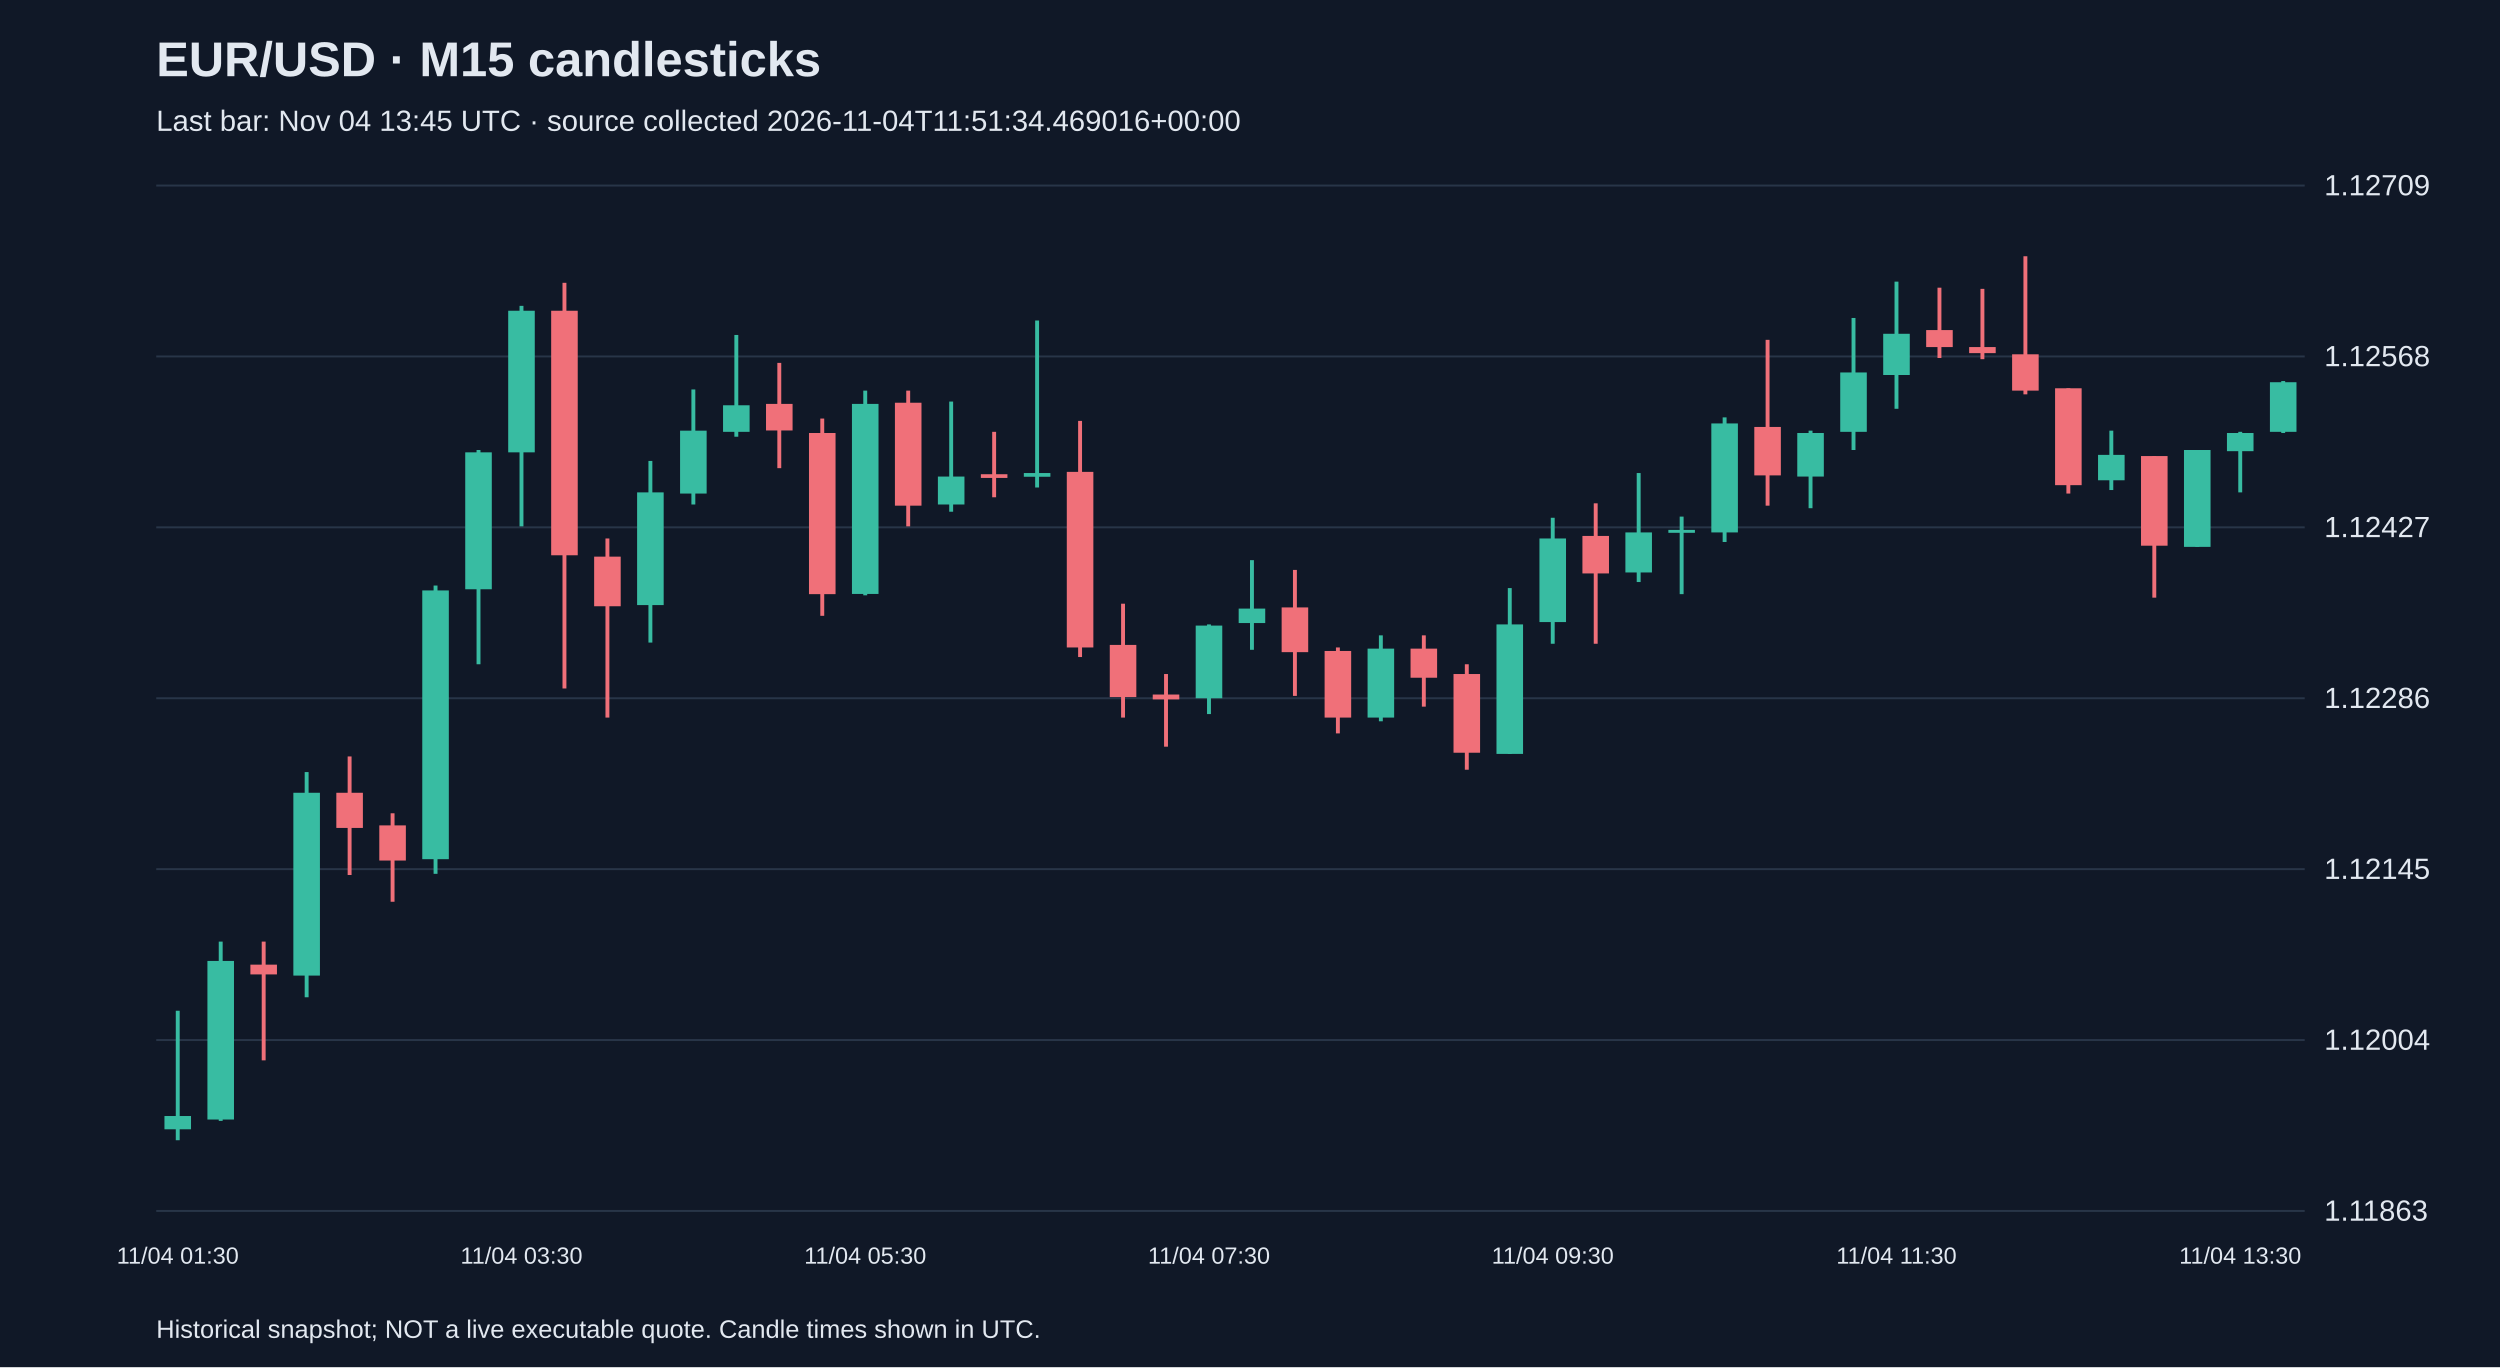
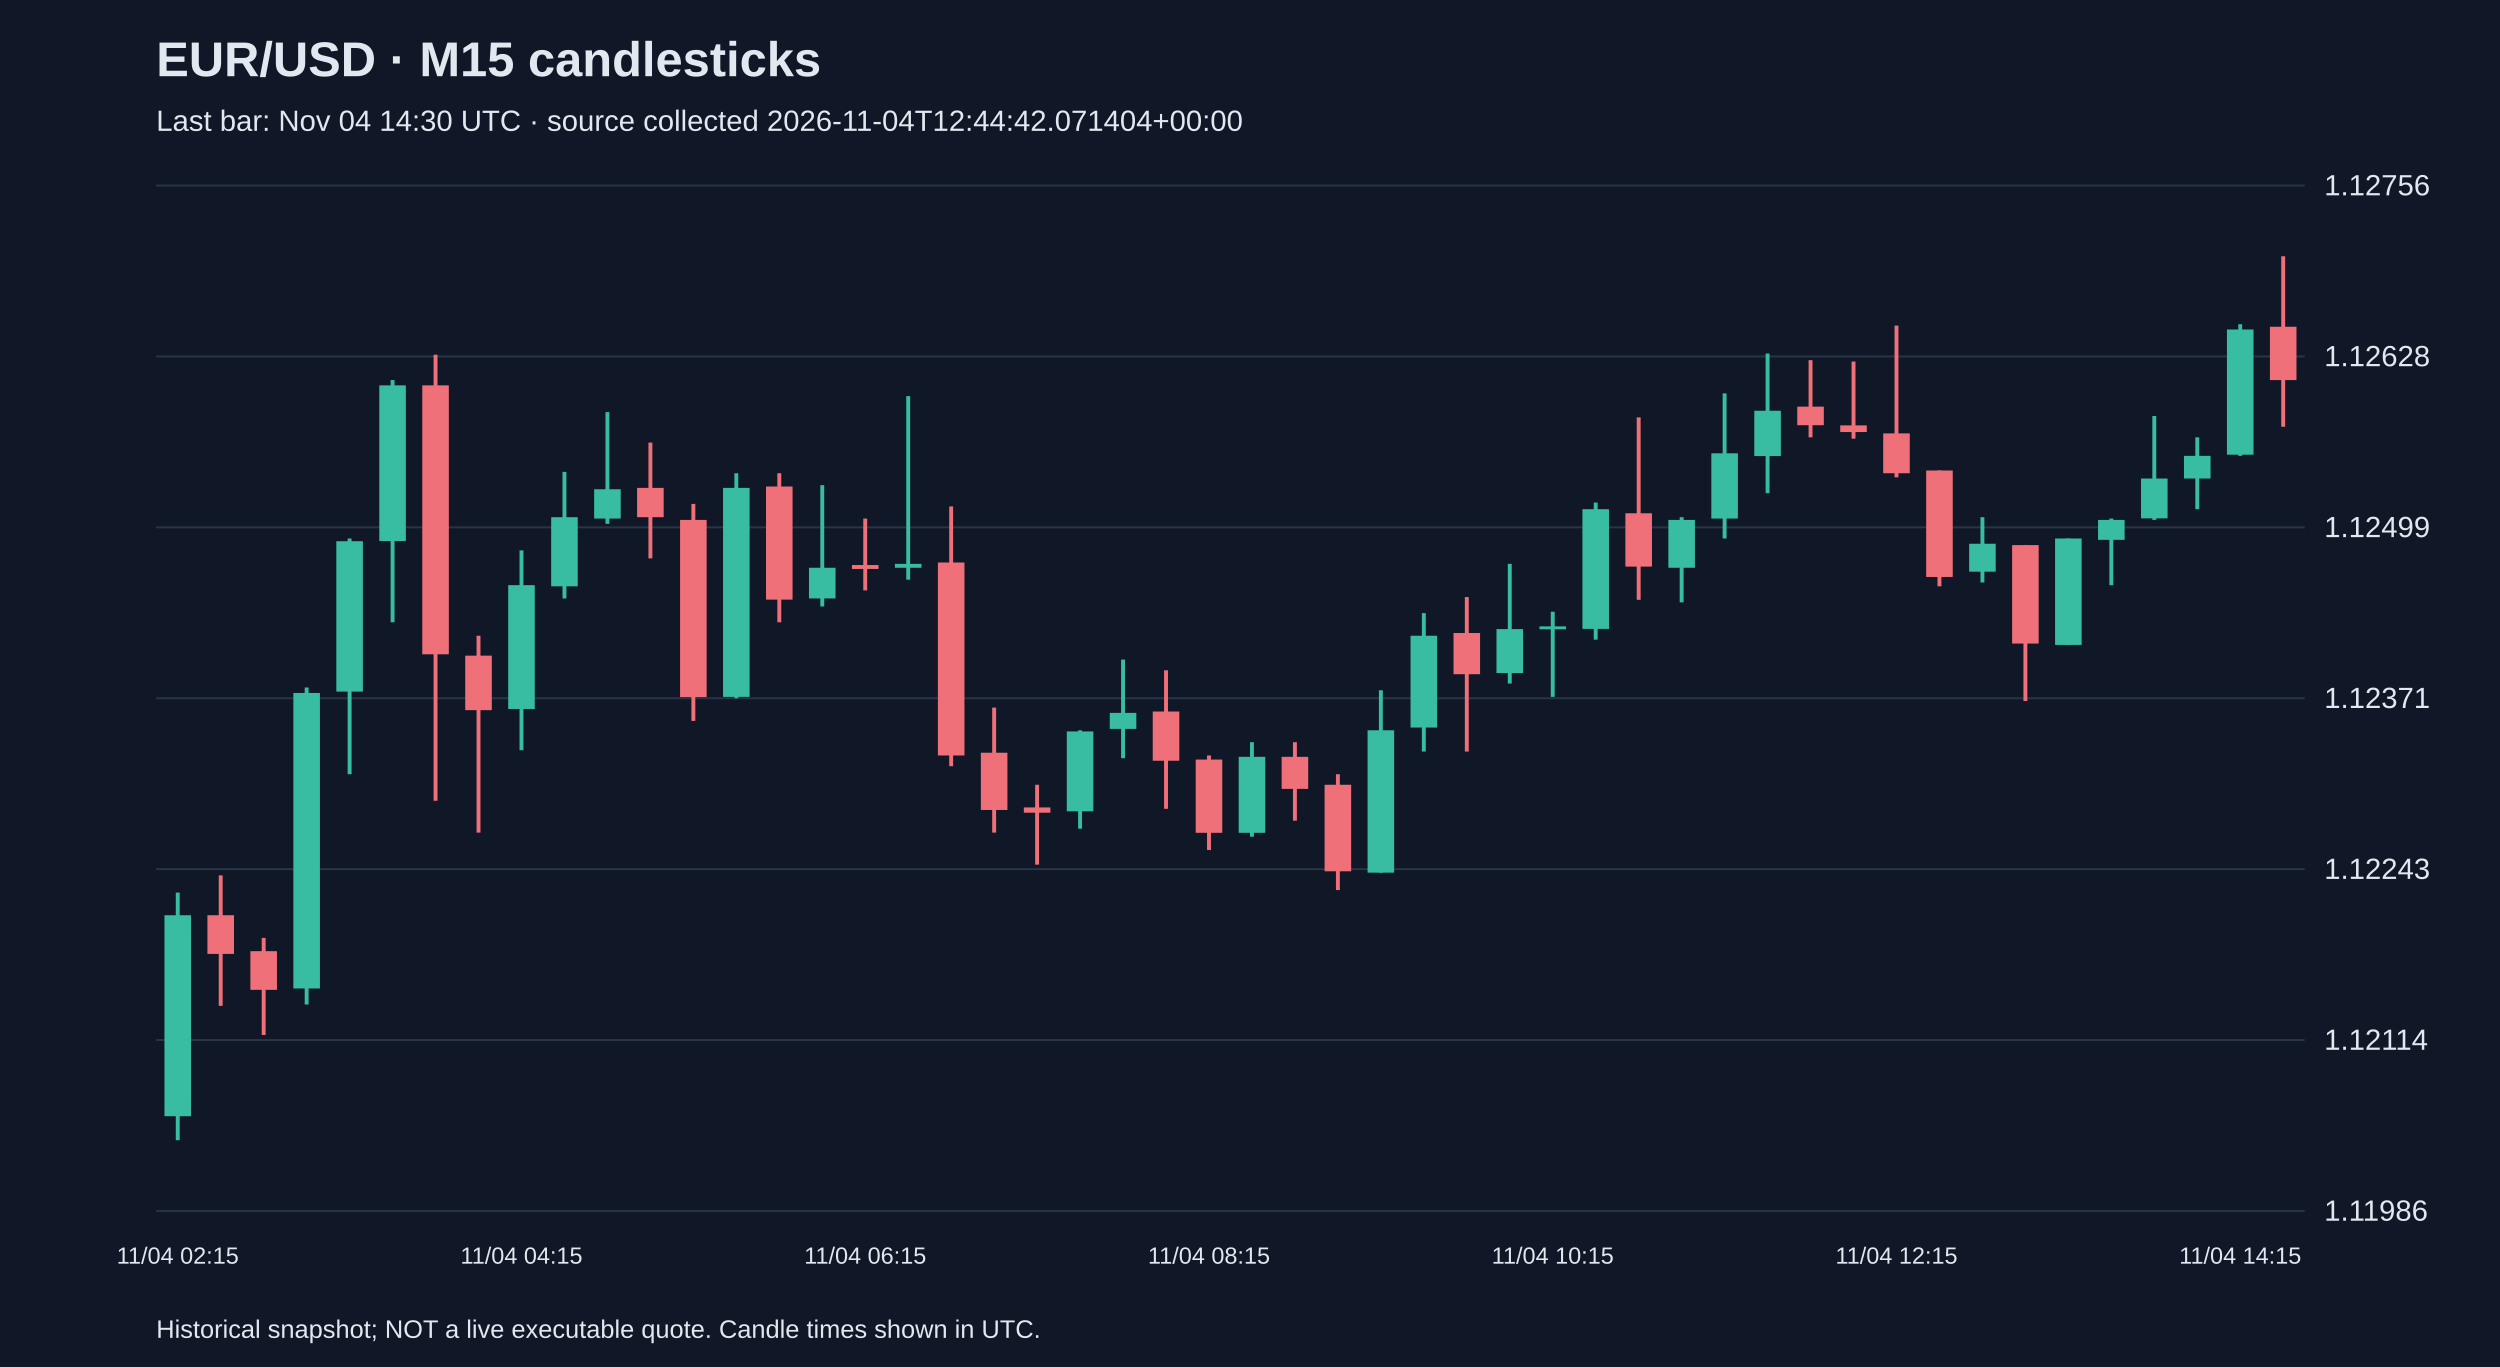
<svg xmlns="http://www.w3.org/2000/svg" viewBox="0 0 1280 700">
  <rect width="100%" height="100%" fill="#101827" />
  <style>text{font-family:Arial,sans-serif;fill:#e2e8f0}</style>
  <text x="80" y="39" font-size="25" font-weight="bold">EUR/USD · M15 candlesticks</text>
-   <text x="80" y="67" font-size="15" fill="#a6b1c5">Last bar: Nov 04 13:45 UTC · source collected 2026-11-04T11:51:34.469016+00:00</text>
+   <text x="80" y="67" font-size="15" fill="#a6b1c5">Last bar: Nov 04 14:30 UTC · source collected 2026-11-04T12:44:42.071404+00:00</text>
  <line x1="80" y1="620.0" x2="1180" y2="620.0" stroke="#283548" />
-   <text x="1190" y="625.0" font-size="15">1.11863</text>
+   <text x="1190" y="625.0" font-size="15">1.11986</text>
  <line x1="80" y1="532.5" x2="1180" y2="532.5" stroke="#283548" />
-   <text x="1190" y="537.5" font-size="15">1.12004</text>
+   <text x="1190" y="537.5" font-size="15">1.12114</text>
  <line x1="80" y1="445.0" x2="1180" y2="445.0" stroke="#283548" />
-   <text x="1190" y="450.0" font-size="15">1.12145</text>
+   <text x="1190" y="450.0" font-size="15">1.12243</text>
  <line x1="80" y1="357.5" x2="1180" y2="357.5" stroke="#283548" />
-   <text x="1190" y="362.5" font-size="15">1.12286</text>
+   <text x="1190" y="362.5" font-size="15">1.12371</text>
  <line x1="80" y1="270.0" x2="1180" y2="270.0" stroke="#283548" />
-   <text x="1190" y="275.0" font-size="15">1.12427</text>
+   <text x="1190" y="275.0" font-size="15">1.12499</text>
  <line x1="80" y1="182.5" x2="1180" y2="182.5" stroke="#283548" />
-   <text x="1190" y="187.5" font-size="15">1.12568</text>
+   <text x="1190" y="187.5" font-size="15">1.12628</text>
  <line x1="80" y1="95.0" x2="1180" y2="95.0" stroke="#283548" />
-   <text x="1190" y="100.0" font-size="15">1.12709</text>
-   <line x1="91.0" y1="517.5" x2="91.0" y2="583.8" stroke="#38bca2" stroke-width="2" />
-   <rect x="84.2" y="571.4" width="13.6" height="6.8" fill="#38bca2" />
-   <text x="91.0" y="647" text-anchor="middle" font-size="12">11/04 01:30</text>
-   <line x1="113.0" y1="482.1" x2="113.0" y2="573.9" stroke="#38bca2" stroke-width="2" />
-   <rect x="106.2" y="492.0" width="13.6" height="81.2" fill="#38bca2" />
-   <line x1="135.0" y1="482.1" x2="135.0" y2="542.9" stroke="#f07079" stroke-width="2" />
-   <rect x="128.2" y="493.9" width="13.6" height="5.0" fill="#f07079" />
-   <line x1="157.0" y1="395.3" x2="157.0" y2="510.6" stroke="#38bca2" stroke-width="2" />
-   <rect x="150.2" y="405.9" width="13.6" height="93.6" fill="#38bca2" />
-   <line x1="179.0" y1="387.3" x2="179.0" y2="448.0" stroke="#f07079" stroke-width="2" />
-   <rect x="172.2" y="405.9" width="13.6" height="18.0" fill="#f07079" />
-   <line x1="201.0" y1="416.4" x2="201.0" y2="461.7" stroke="#f07079" stroke-width="2" />
-   <rect x="194.2" y="422.6" width="13.6" height="18.0" fill="#f07079" />
-   <line x1="223.0" y1="299.8" x2="223.0" y2="447.4" stroke="#38bca2" stroke-width="2" />
-   <rect x="216.2" y="302.3" width="13.6" height="137.6" fill="#38bca2" />
-   <line x1="245.0" y1="230.4" x2="245.0" y2="340.1" stroke="#38bca2" stroke-width="2" />
-   <rect x="238.2" y="231.6" width="13.6" height="70.1" fill="#38bca2" />
-   <line x1="267.0" y1="156.6" x2="267.0" y2="269.5" stroke="#38bca2" stroke-width="2" />
-   <rect x="260.2" y="159.1" width="13.6" height="72.5" fill="#38bca2" />
-   <text x="267.0" y="647" text-anchor="middle" font-size="12">11/04 03:30</text>
-   <line x1="289.0" y1="144.8" x2="289.0" y2="352.5" stroke="#f07079" stroke-width="2" />
-   <rect x="282.2" y="159.1" width="13.6" height="125.2" fill="#f07079" />
-   <line x1="311.0" y1="275.7" x2="311.0" y2="367.4" stroke="#f07079" stroke-width="2" />
-   <rect x="304.2" y="285.0" width="13.6" height="25.4" fill="#f07079" />
-   <line x1="333.0" y1="236.0" x2="333.0" y2="329.0" stroke="#38bca2" stroke-width="2" />
-   <rect x="326.2" y="252.1" width="13.6" height="57.7" fill="#38bca2" />
-   <line x1="355.0" y1="199.4" x2="355.0" y2="258.3" stroke="#38bca2" stroke-width="2" />
-   <rect x="348.2" y="220.5" width="13.6" height="32.2" fill="#38bca2" />
-   <line x1="377.0" y1="171.5" x2="377.0" y2="223.6" stroke="#38bca2" stroke-width="2" />
-   <rect x="370.2" y="207.5" width="13.6" height="13.6" fill="#38bca2" />
-   <line x1="399.0" y1="185.8" x2="399.0" y2="239.7" stroke="#f07079" stroke-width="2" />
-   <rect x="392.2" y="206.8" width="13.6" height="13.6" fill="#f07079" />
-   <line x1="421.0" y1="214.3" x2="421.0" y2="315.3" stroke="#f07079" stroke-width="2" />
-   <rect x="414.2" y="221.7" width="13.6" height="82.5" fill="#f07079" />
-   <line x1="443.0" y1="200.0" x2="443.0" y2="304.8" stroke="#38bca2" stroke-width="2" />
-   <rect x="436.2" y="206.8" width="13.6" height="97.3" fill="#38bca2" />
-   <text x="443.0" y="647" text-anchor="middle" font-size="12">11/04 05:30</text>
-   <line x1="465.0" y1="200.0" x2="465.0" y2="269.5" stroke="#f07079" stroke-width="2" />
-   <rect x="458.2" y="206.2" width="13.6" height="52.7" fill="#f07079" />
-   <line x1="487.0" y1="205.6" x2="487.0" y2="262.0" stroke="#38bca2" stroke-width="2" />
-   <rect x="480.2" y="244.0" width="13.6" height="14.3" fill="#38bca2" />
-   <line x1="509.0" y1="221.1" x2="509.0" y2="254.6" stroke="#f07079" stroke-width="2" />
-   <rect x="502.2" y="242.8" width="13.6" height="1.9" fill="#f07079" />
-   <line x1="531.0" y1="164.1" x2="531.0" y2="249.6" stroke="#38bca2" stroke-width="2" />
-   <rect x="524.2" y="242.2" width="13.6" height="1.9" fill="#38bca2" />
-   <line x1="553.0" y1="215.5" x2="553.0" y2="336.4" stroke="#f07079" stroke-width="2" />
-   <rect x="546.2" y="241.6" width="13.6" height="89.9" fill="#f07079" />
-   <line x1="575.0" y1="309.1" x2="575.0" y2="367.4" stroke="#f07079" stroke-width="2" />
-   <rect x="568.2" y="330.2" width="13.6" height="26.7" fill="#f07079" />
-   <line x1="597.0" y1="345.1" x2="597.0" y2="382.3" stroke="#f07079" stroke-width="2" />
-   <rect x="590.2" y="355.6" width="13.6" height="2.5" fill="#f07079" />
-   <line x1="619.0" y1="319.7" x2="619.0" y2="365.6" stroke="#38bca2" stroke-width="2" />
-   <rect x="612.2" y="320.3" width="13.6" height="37.2" fill="#38bca2" />
-   <text x="619.0" y="647" text-anchor="middle" font-size="12">11/04 07:30</text>
-   <line x1="641.0" y1="286.8" x2="641.0" y2="332.7" stroke="#38bca2" stroke-width="2" />
-   <rect x="634.2" y="311.6" width="13.6" height="7.4" fill="#38bca2" />
-   <line x1="663.0" y1="291.8" x2="663.0" y2="356.3" stroke="#f07079" stroke-width="2" />
-   <rect x="656.2" y="311.0" width="13.6" height="22.9" fill="#f07079" />
-   <line x1="685.0" y1="331.5" x2="685.0" y2="375.5" stroke="#f07079" stroke-width="2" />
-   <rect x="678.2" y="333.3" width="13.6" height="34.1" fill="#f07079" />
-   <line x1="707.0" y1="325.3" x2="707.0" y2="369.3" stroke="#38bca2" stroke-width="2" />
-   <rect x="700.2" y="332.1" width="13.6" height="35.3" fill="#38bca2" />
-   <line x1="729.0" y1="325.3" x2="729.0" y2="361.8" stroke="#f07079" stroke-width="2" />
-   <rect x="722.2" y="332.1" width="13.6" height="14.9" fill="#f07079" />
-   <line x1="751.0" y1="340.1" x2="751.0" y2="394.1" stroke="#f07079" stroke-width="2" />
-   <rect x="744.2" y="345.1" width="13.6" height="40.3" fill="#f07079" />
-   <line x1="773.0" y1="301.1" x2="773.0" y2="386.0" stroke="#38bca2" stroke-width="2" />
-   <rect x="766.2" y="319.7" width="13.6" height="66.3" fill="#38bca2" />
-   <line x1="795.0" y1="265.1" x2="795.0" y2="329.6" stroke="#38bca2" stroke-width="2" />
-   <rect x="788.2" y="275.7" width="13.6" height="42.8" fill="#38bca2" />
-   <text x="795.0" y="647" text-anchor="middle" font-size="12">11/04 09:30</text>
-   <line x1="817.0" y1="257.7" x2="817.0" y2="329.6" stroke="#f07079" stroke-width="2" />
-   <rect x="810.2" y="274.4" width="13.6" height="19.2" fill="#f07079" />
-   <line x1="839.0" y1="242.2" x2="839.0" y2="298.0" stroke="#38bca2" stroke-width="2" />
-   <rect x="832.2" y="272.6" width="13.6" height="20.5" fill="#38bca2" />
-   <line x1="861.0" y1="264.5" x2="861.0" y2="304.2" stroke="#38bca2" stroke-width="2" />
-   <rect x="854.2" y="271.3" width="13.6" height="1.5" fill="#38bca2" />
-   <line x1="883.0" y1="213.7" x2="883.0" y2="277.5" stroke="#38bca2" stroke-width="2" />
-   <rect x="876.2" y="216.8" width="13.6" height="55.8" fill="#38bca2" />
-   <line x1="905.0" y1="174.0" x2="905.0" y2="258.9" stroke="#f07079" stroke-width="2" />
-   <rect x="898.2" y="218.6" width="13.6" height="24.8" fill="#f07079" />
-   <line x1="927.0" y1="220.5" x2="927.0" y2="260.2" stroke="#38bca2" stroke-width="2" />
-   <rect x="920.2" y="221.7" width="13.6" height="22.3" fill="#38bca2" />
-   <line x1="949.0" y1="162.8" x2="949.0" y2="230.4" stroke="#38bca2" stroke-width="2" />
-   <rect x="942.2" y="190.7" width="13.6" height="30.4" fill="#38bca2" />
-   <line x1="971.0" y1="144.2" x2="971.0" y2="209.3" stroke="#38bca2" stroke-width="2" />
-   <rect x="964.2" y="170.9" width="13.6" height="21.1" fill="#38bca2" />
-   <text x="971.0" y="647" text-anchor="middle" font-size="12">11/04 11:30</text>
-   <line x1="993.0" y1="147.3" x2="993.0" y2="183.3" stroke="#f07079" stroke-width="2" />
-   <rect x="986.2" y="169.0" width="13.6" height="8.7" fill="#f07079" />
-   <line x1="1015.0" y1="147.9" x2="1015.0" y2="183.9" stroke="#f07079" stroke-width="2" />
-   <rect x="1008.2" y="177.7" width="13.6" height="3.1" fill="#f07079" />
-   <line x1="1037.0" y1="131.2" x2="1037.0" y2="201.9" stroke="#f07079" stroke-width="2" />
-   <rect x="1030.2" y="181.4" width="13.6" height="18.6" fill="#f07079" />
-   <line x1="1059.0" y1="198.8" x2="1059.0" y2="252.7" stroke="#f07079" stroke-width="2" />
-   <rect x="1052.2" y="198.8" width="13.6" height="49.6" fill="#f07079" />
-   <line x1="1081.0" y1="220.5" x2="1081.0" y2="250.9" stroke="#38bca2" stroke-width="2" />
-   <rect x="1074.2" y="232.9" width="13.6" height="13.0" fill="#38bca2" />
-   <line x1="1103.0" y1="233.5" x2="1103.0" y2="306.0" stroke="#f07079" stroke-width="2" />
-   <rect x="1096.2" y="233.5" width="13.6" height="45.9" fill="#f07079" />
-   <line x1="1125.0" y1="230.4" x2="1125.0" y2="280.0" stroke="#38bca2" stroke-width="2" />
-   <rect x="1118.2" y="230.4" width="13.6" height="49.6" fill="#38bca2" />
-   <line x1="1147.0" y1="221.1" x2="1147.0" y2="252.1" stroke="#38bca2" stroke-width="2" />
-   <rect x="1140.2" y="221.7" width="13.6" height="9.3" fill="#38bca2" />
-   <text x="1147.0" y="647" text-anchor="middle" font-size="12">11/04 13:30</text>
-   <line x1="1169.0" y1="195.1" x2="1169.0" y2="221.7" stroke="#38bca2" stroke-width="2" />
-   <rect x="1162.2" y="195.7" width="13.6" height="25.4" fill="#38bca2" />
+   <text x="1190" y="100.0" font-size="15">1.12756</text>
+   <line x1="91.0" y1="457.0" x2="91.0" y2="583.8" stroke="#38bca2" stroke-width="2" />
+   <rect x="84.2" y="468.6" width="13.6" height="102.9" fill="#38bca2" />
+   <text x="91.0" y="647" text-anchor="middle" font-size="12">11/04 02:15</text>
+   <line x1="113.0" y1="448.2" x2="113.0" y2="515.0" stroke="#f07079" stroke-width="2" />
+   <rect x="106.2" y="468.6" width="13.6" height="19.8" fill="#f07079" />
+   <line x1="135.0" y1="480.2" x2="135.0" y2="529.9" stroke="#f07079" stroke-width="2" />
+   <rect x="128.2" y="487.0" width="13.6" height="19.8" fill="#f07079" />
+   <line x1="157.0" y1="352.0" x2="157.0" y2="514.3" stroke="#38bca2" stroke-width="2" />
+   <rect x="150.2" y="354.8" width="13.6" height="151.3" fill="#38bca2" />
+   <line x1="179.0" y1="275.7" x2="179.0" y2="396.4" stroke="#38bca2" stroke-width="2" />
+   <rect x="172.2" y="277.1" width="13.6" height="77.0" fill="#38bca2" />
+   <line x1="201.0" y1="194.6" x2="201.0" y2="318.6" stroke="#38bca2" stroke-width="2" />
+   <rect x="194.2" y="197.3" width="13.6" height="79.7" fill="#38bca2" />
+   <line x1="223.0" y1="181.6" x2="223.0" y2="410.0" stroke="#f07079" stroke-width="2" />
+   <rect x="216.2" y="197.3" width="13.6" height="137.7" fill="#f07079" />
+   <line x1="245.0" y1="325.5" x2="245.0" y2="426.3" stroke="#f07079" stroke-width="2" />
+   <rect x="238.2" y="335.7" width="13.6" height="27.9" fill="#f07079" />
+   <line x1="267.0" y1="281.8" x2="267.0" y2="384.1" stroke="#38bca2" stroke-width="2" />
+   <rect x="260.2" y="299.6" width="13.6" height="63.4" fill="#38bca2" />
+   <text x="267.0" y="647" text-anchor="middle" font-size="12">11/04 04:15</text>
+   <line x1="289.0" y1="241.6" x2="289.0" y2="306.4" stroke="#38bca2" stroke-width="2" />
+   <rect x="282.2" y="264.8" width="13.6" height="35.4" fill="#38bca2" />
+   <line x1="311.0" y1="211.0" x2="311.0" y2="268.2" stroke="#38bca2" stroke-width="2" />
+   <rect x="304.2" y="250.5" width="13.6" height="15.0" fill="#38bca2" />
+   <line x1="333.0" y1="226.6" x2="333.0" y2="285.9" stroke="#f07079" stroke-width="2" />
+   <rect x="326.2" y="249.8" width="13.6" height="15.0" fill="#f07079" />
+   <line x1="355.0" y1="258.0" x2="355.0" y2="369.1" stroke="#f07079" stroke-width="2" />
+   <rect x="348.2" y="266.2" width="13.6" height="90.7" fill="#f07079" />
+   <line x1="377.0" y1="242.3" x2="377.0" y2="357.5" stroke="#38bca2" stroke-width="2" />
+   <rect x="370.2" y="249.8" width="13.6" height="107.0" fill="#38bca2" />
+   <line x1="399.0" y1="242.3" x2="399.0" y2="318.6" stroke="#f07079" stroke-width="2" />
+   <rect x="392.2" y="249.1" width="13.6" height="57.9" fill="#f07079" />
+   <line x1="421.0" y1="248.4" x2="421.0" y2="310.5" stroke="#38bca2" stroke-width="2" />
+   <rect x="414.2" y="290.7" width="13.6" height="15.7" fill="#38bca2" />
+   <line x1="443.0" y1="265.5" x2="443.0" y2="302.3" stroke="#f07079" stroke-width="2" />
+   <rect x="436.2" y="289.3" width="13.6" height="2.0" fill="#f07079" />
+   <text x="443.0" y="647" text-anchor="middle" font-size="12">11/04 06:15</text>
+   <line x1="465.0" y1="202.8" x2="465.0" y2="296.8" stroke="#38bca2" stroke-width="2" />
+   <rect x="458.2" y="288.7" width="13.6" height="2.0" fill="#38bca2" />
+   <line x1="487.0" y1="259.3" x2="487.0" y2="392.3" stroke="#f07079" stroke-width="2" />
+   <rect x="480.2" y="288.0" width="13.6" height="98.8" fill="#f07079" />
+   <line x1="509.0" y1="362.3" x2="509.0" y2="426.3" stroke="#f07079" stroke-width="2" />
+   <rect x="502.2" y="385.4" width="13.6" height="29.3" fill="#f07079" />
+   <line x1="531.0" y1="401.8" x2="531.0" y2="442.7" stroke="#f07079" stroke-width="2" />
+   <rect x="524.2" y="413.4" width="13.6" height="2.7" fill="#f07079" />
+   <line x1="553.0" y1="373.9" x2="553.0" y2="424.3" stroke="#38bca2" stroke-width="2" />
+   <rect x="546.2" y="374.5" width="13.6" height="40.9" fill="#38bca2" />
+   <line x1="575.0" y1="337.7" x2="575.0" y2="388.2" stroke="#38bca2" stroke-width="2" />
+   <rect x="568.2" y="365.0" width="13.6" height="8.2" fill="#38bca2" />
+   <line x1="597.0" y1="343.2" x2="597.0" y2="414.1" stroke="#f07079" stroke-width="2" />
+   <rect x="590.2" y="364.3" width="13.6" height="25.2" fill="#f07079" />
+   <line x1="619.0" y1="386.8" x2="619.0" y2="435.2" stroke="#f07079" stroke-width="2" />
+   <rect x="612.2" y="388.9" width="13.6" height="37.5" fill="#f07079" />
+   <text x="619.0" y="647" text-anchor="middle" font-size="12">11/04 08:15</text>
+   <line x1="641.0" y1="380.0" x2="641.0" y2="428.4" stroke="#38bca2" stroke-width="2" />
+   <rect x="634.2" y="387.5" width="13.6" height="38.9" fill="#38bca2" />
+   <line x1="663.0" y1="380.0" x2="663.0" y2="420.2" stroke="#f07079" stroke-width="2" />
+   <rect x="656.2" y="387.5" width="13.6" height="16.4" fill="#f07079" />
+   <line x1="685.0" y1="396.4" x2="685.0" y2="455.7" stroke="#f07079" stroke-width="2" />
+   <rect x="678.2" y="401.8" width="13.6" height="44.3" fill="#f07079" />
+   <line x1="707.0" y1="353.4" x2="707.0" y2="446.8" stroke="#38bca2" stroke-width="2" />
+   <rect x="700.2" y="373.9" width="13.6" height="72.9" fill="#38bca2" />
+   <line x1="729.0" y1="313.9" x2="729.0" y2="384.8" stroke="#38bca2" stroke-width="2" />
+   <rect x="722.2" y="325.5" width="13.6" height="47.0" fill="#38bca2" />
+   <line x1="751.0" y1="305.7" x2="751.0" y2="384.8" stroke="#f07079" stroke-width="2" />
+   <rect x="744.2" y="324.1" width="13.6" height="21.1" fill="#f07079" />
+   <line x1="773.0" y1="288.7" x2="773.0" y2="350.0" stroke="#38bca2" stroke-width="2" />
+   <rect x="766.2" y="322.1" width="13.6" height="22.5" fill="#38bca2" />
+   <line x1="795.0" y1="313.2" x2="795.0" y2="356.8" stroke="#38bca2" stroke-width="2" />
+   <rect x="788.2" y="320.7" width="13.6" height="1.5" fill="#38bca2" />
+   <text x="795.0" y="647" text-anchor="middle" font-size="12">11/04 10:15</text>
+   <line x1="817.0" y1="257.3" x2="817.0" y2="327.5" stroke="#38bca2" stroke-width="2" />
+   <rect x="810.2" y="260.7" width="13.6" height="61.3" fill="#38bca2" />
+   <line x1="839.0" y1="213.7" x2="839.0" y2="307.1" stroke="#f07079" stroke-width="2" />
+   <rect x="832.2" y="262.8" width="13.6" height="27.3" fill="#f07079" />
+   <line x1="861.0" y1="264.8" x2="861.0" y2="308.4" stroke="#38bca2" stroke-width="2" />
+   <rect x="854.2" y="266.2" width="13.6" height="24.5" fill="#38bca2" />
+   <line x1="883.0" y1="201.4" x2="883.0" y2="275.7" stroke="#38bca2" stroke-width="2" />
+   <rect x="876.2" y="232.1" width="13.6" height="33.4" fill="#38bca2" />
+   <line x1="905.0" y1="181.0" x2="905.0" y2="252.5" stroke="#38bca2" stroke-width="2" />
+   <rect x="898.2" y="210.3" width="13.6" height="23.2" fill="#38bca2" />
+   <line x1="927.0" y1="184.4" x2="927.0" y2="223.9" stroke="#f07079" stroke-width="2" />
+   <rect x="920.2" y="208.2" width="13.6" height="9.5" fill="#f07079" />
+   <line x1="949.0" y1="185.1" x2="949.0" y2="224.6" stroke="#f07079" stroke-width="2" />
+   <rect x="942.2" y="217.8" width="13.6" height="3.4" fill="#f07079" />
+   <line x1="971.0" y1="166.7" x2="971.0" y2="244.4" stroke="#f07079" stroke-width="2" />
+   <rect x="964.2" y="221.9" width="13.6" height="20.4" fill="#f07079" />
+   <text x="971.0" y="647" text-anchor="middle" font-size="12">11/04 12:15</text>
+   <line x1="993.0" y1="240.9" x2="993.0" y2="300.2" stroke="#f07079" stroke-width="2" />
+   <rect x="986.2" y="240.9" width="13.6" height="54.5" fill="#f07079" />
+   <line x1="1015.0" y1="264.8" x2="1015.0" y2="298.2" stroke="#38bca2" stroke-width="2" />
+   <rect x="1008.2" y="278.4" width="13.6" height="14.3" fill="#38bca2" />
+   <line x1="1037.0" y1="279.1" x2="1037.0" y2="358.9" stroke="#f07079" stroke-width="2" />
+   <rect x="1030.2" y="279.1" width="13.6" height="50.4" fill="#f07079" />
+   <line x1="1059.0" y1="275.7" x2="1059.0" y2="330.2" stroke="#38bca2" stroke-width="2" />
+   <rect x="1052.2" y="275.7" width="13.6" height="54.5" fill="#38bca2" />
+   <line x1="1081.0" y1="265.5" x2="1081.0" y2="299.6" stroke="#38bca2" stroke-width="2" />
+   <rect x="1074.2" y="266.2" width="13.6" height="10.2" fill="#38bca2" />
+   <line x1="1103.0" y1="213.0" x2="1103.0" y2="266.2" stroke="#38bca2" stroke-width="2" />
+   <rect x="1096.2" y="245.0" width="13.6" height="20.4" fill="#38bca2" />
+   <line x1="1125.0" y1="223.9" x2="1125.0" y2="260.7" stroke="#38bca2" stroke-width="2" />
+   <rect x="1118.2" y="233.4" width="13.6" height="11.6" fill="#38bca2" />
+   <line x1="1147.0" y1="166.0" x2="1147.0" y2="233.4" stroke="#38bca2" stroke-width="2" />
+   <rect x="1140.2" y="168.7" width="13.6" height="64.1" fill="#38bca2" />
+   <text x="1147.0" y="647" text-anchor="middle" font-size="12">11/04 14:15</text>
+   <line x1="1169.0" y1="131.2" x2="1169.0" y2="218.5" stroke="#f07079" stroke-width="2" />
+   <rect x="1162.2" y="167.3" width="13.6" height="27.3" fill="#f07079" />
  <text x="80" y="685" font-size="13">Historical snapshot; NOT a live executable quote. Candle times shown in UTC.</text>
</svg>
